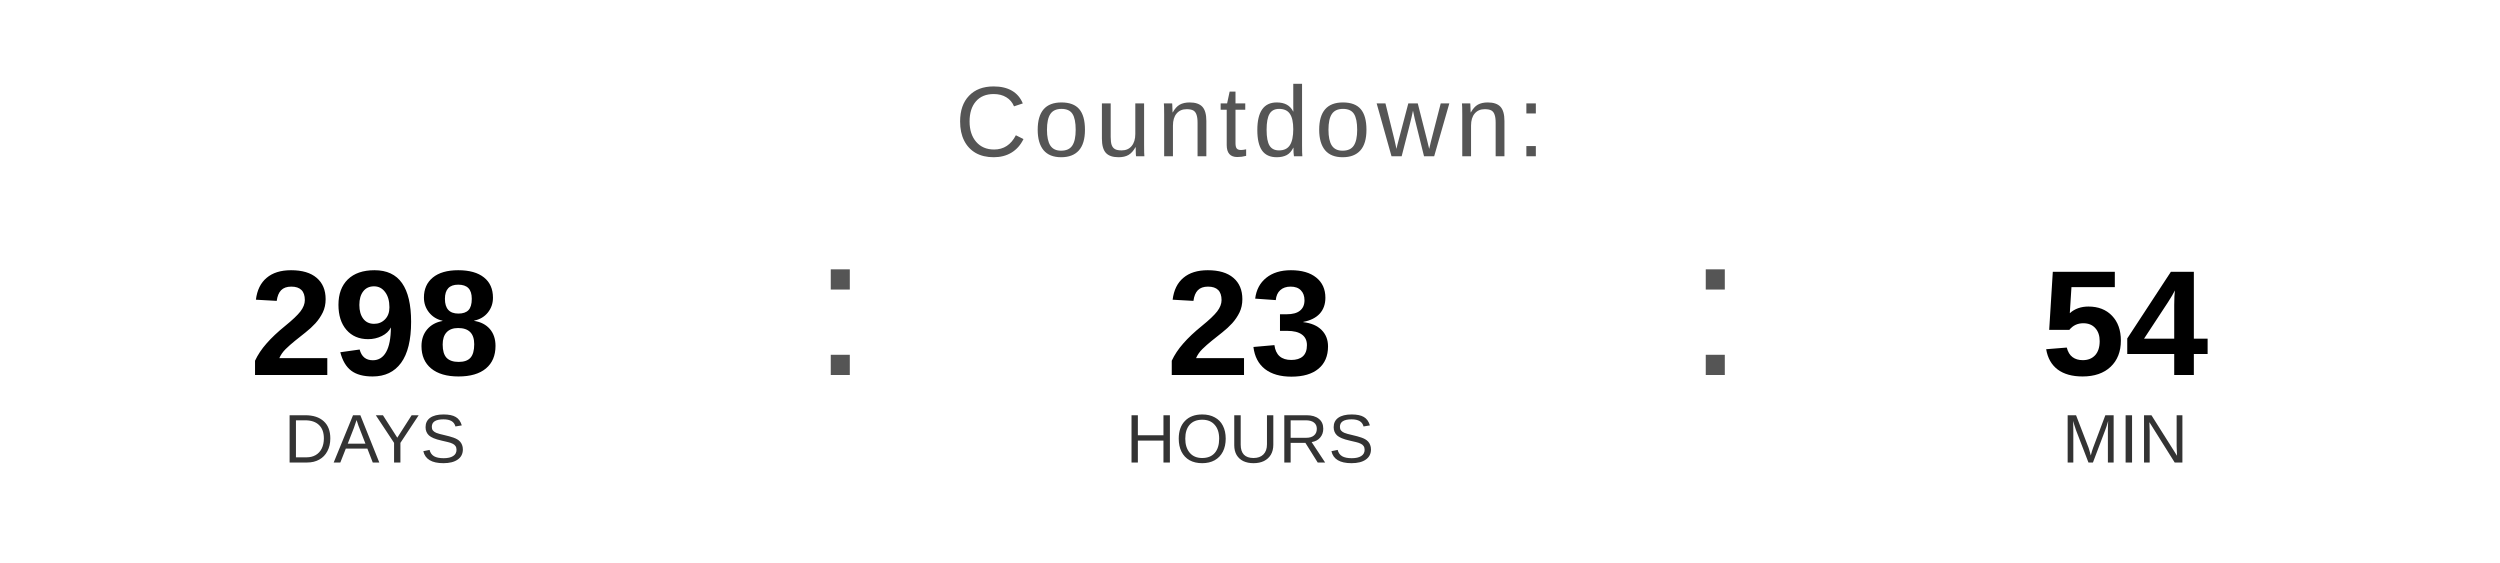
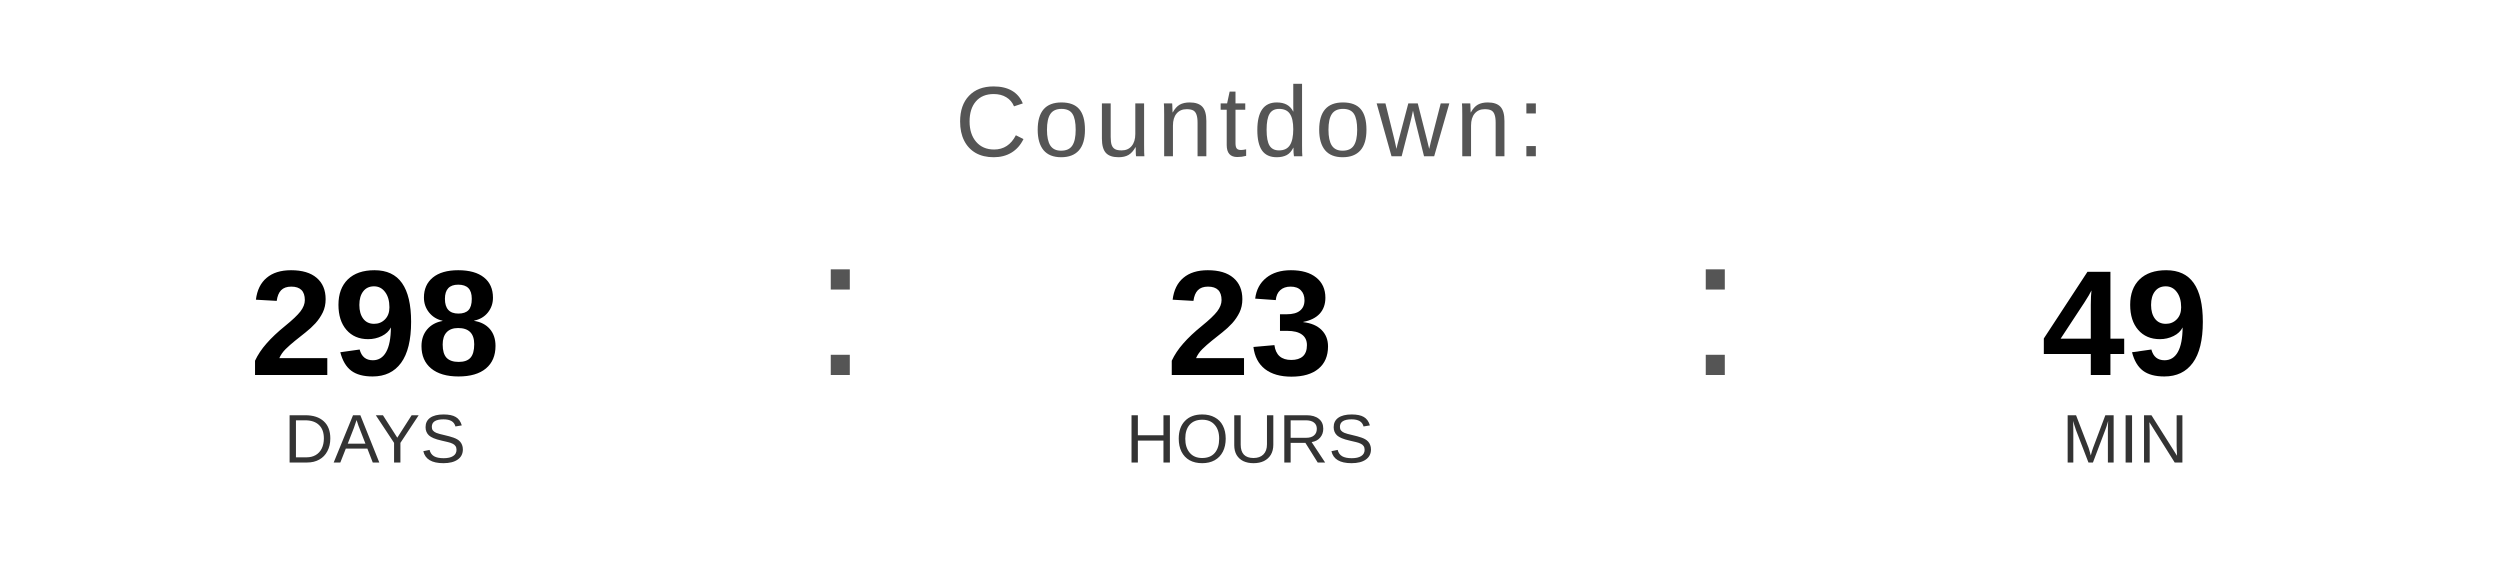
<svg xmlns="http://www.w3.org/2000/svg" width="400" height="90" viewBox="0 0 400 90">
  <text x="200" y="25" font-family="Arial, Helvetica, sans-serif" font-size="16" fill="#555555" text-anchor="middle" letter-spacing="1">
    Countdown:
  </text>
  <text x="60" y="60" font-family="Arial, Helvetica, sans-serif" font-size="24" font-weight="bold" fill="#000000" text-anchor="middle">298</text>
  <text x="60" y="74" font-family="Arial, Helvetica, sans-serif" font-size="11" fill="#333333" text-anchor="middle">DAYS</text>
  <text x="130" y="60" font-family="Arial, sans-serif" font-size="32" fill="#555555">:</text>
  <text x="200" y="60" font-family="Arial, Helvetica, sans-serif" font-size="24" font-weight="bold" fill="#000000" text-anchor="middle">23</text>
  <text x="200" y="74" font-family="Arial, Helvetica, sans-serif" font-size="11" fill="#333333" text-anchor="middle">HOURS</text>
  <text x="270" y="60" font-family="Arial, sans-serif" font-size="32" fill="#555555">:</text>
-   <text x="340" y="60" font-family="Arial, Helvetica, sans-serif" font-size="24" font-weight="bold" fill="#000000" text-anchor="middle">54</text>
+   <text x="340" y="60" font-family="Arial, Helvetica, sans-serif" font-size="24" font-weight="bold" fill="#000000" text-anchor="middle">49</text>
  <text x="340" y="74" font-family="Arial, Helvetica, sans-serif" font-size="11" fill="#333333" text-anchor="middle">MIN</text>
</svg>
